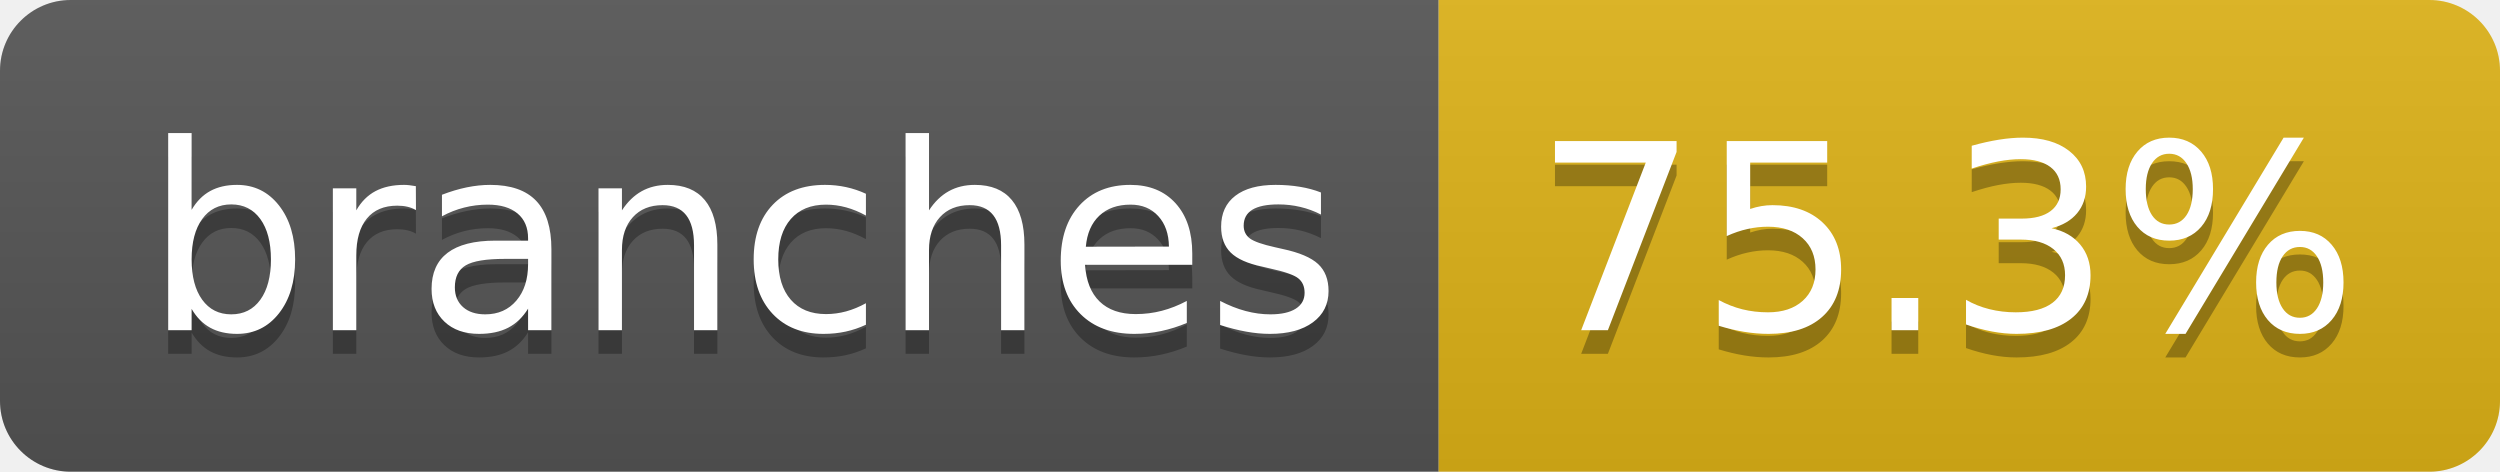
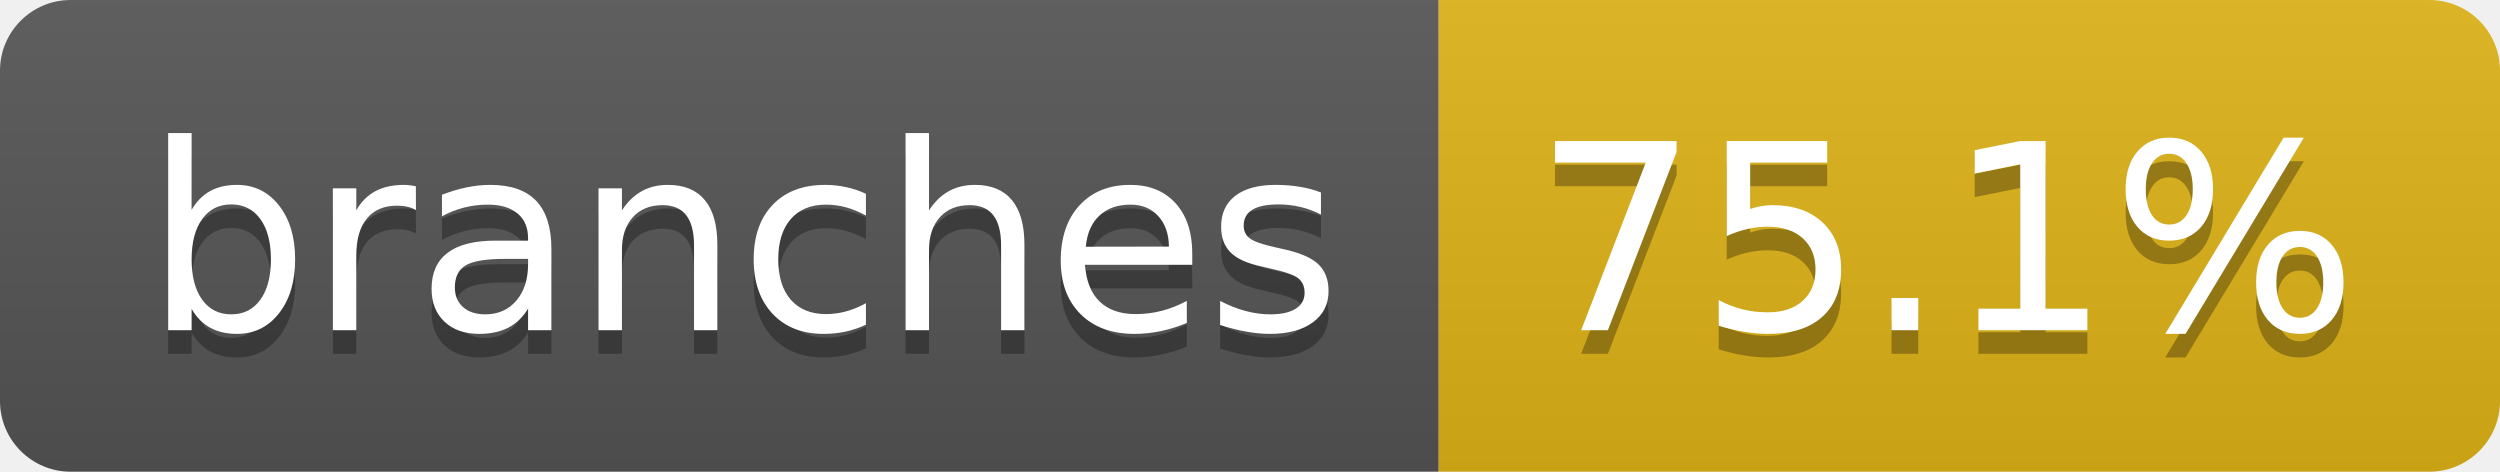
- <svg xmlns="http://www.w3.org/2000/svg" width="106" height="20" role="img" aria-label="branches: 75.3%">
+ <svg xmlns="http://www.w3.org/2000/svg" width="106" height="20" role="img" aria-label="branches: 75.1%">
  <linearGradient id="s" x2="0" y2="100%">
    <stop offset="0" stop-color="#bbb" stop-opacity=".1" />
    <stop offset="1" stop-opacity=".1" />
  </linearGradient>
  <clipPath id="r">
    <rect width="106" height="20" rx="3" fill="#fff" />
  </clipPath>
  <g clip-path="url(#r)">
    <rect width="61" height="20" fill="#555" />
    <rect x="61" width="45" height="20" fill="#dfb317" />
    <rect width="106" height="20" fill="url(#s)" />
  </g>
  <g fill="#fff" text-anchor="middle" font-family="Verdana,Geneva,DejaVu Sans,sans-serif" text-rendering="geometricPrecision" font-size="110">
    <text aria-hidden="true" x="315" y="150" fill="#010101" fill-opacity=".3" transform="scale(.1)" textLength="507">branches</text>
    <text x="315" y="140" transform="scale(.1)" fill="#fff" textLength="507">branches</text>
-     <text aria-hidden="true" x="825" y="150" fill="#010101" fill-opacity=".3" transform="scale(.1)" textLength="350">75.3%</text>
-     <text x="825" y="140" transform="scale(.1)" fill="#fff" textLength="350">75.3%</text>
+     <text aria-hidden="true" x="825" y="150" fill="#010101" fill-opacity=".3" transform="scale(.1)" textLength="350">75.1%</text>
+     <text x="825" y="140" transform="scale(.1)" fill="#fff" textLength="350">75.1%</text>
  </g>
</svg>
